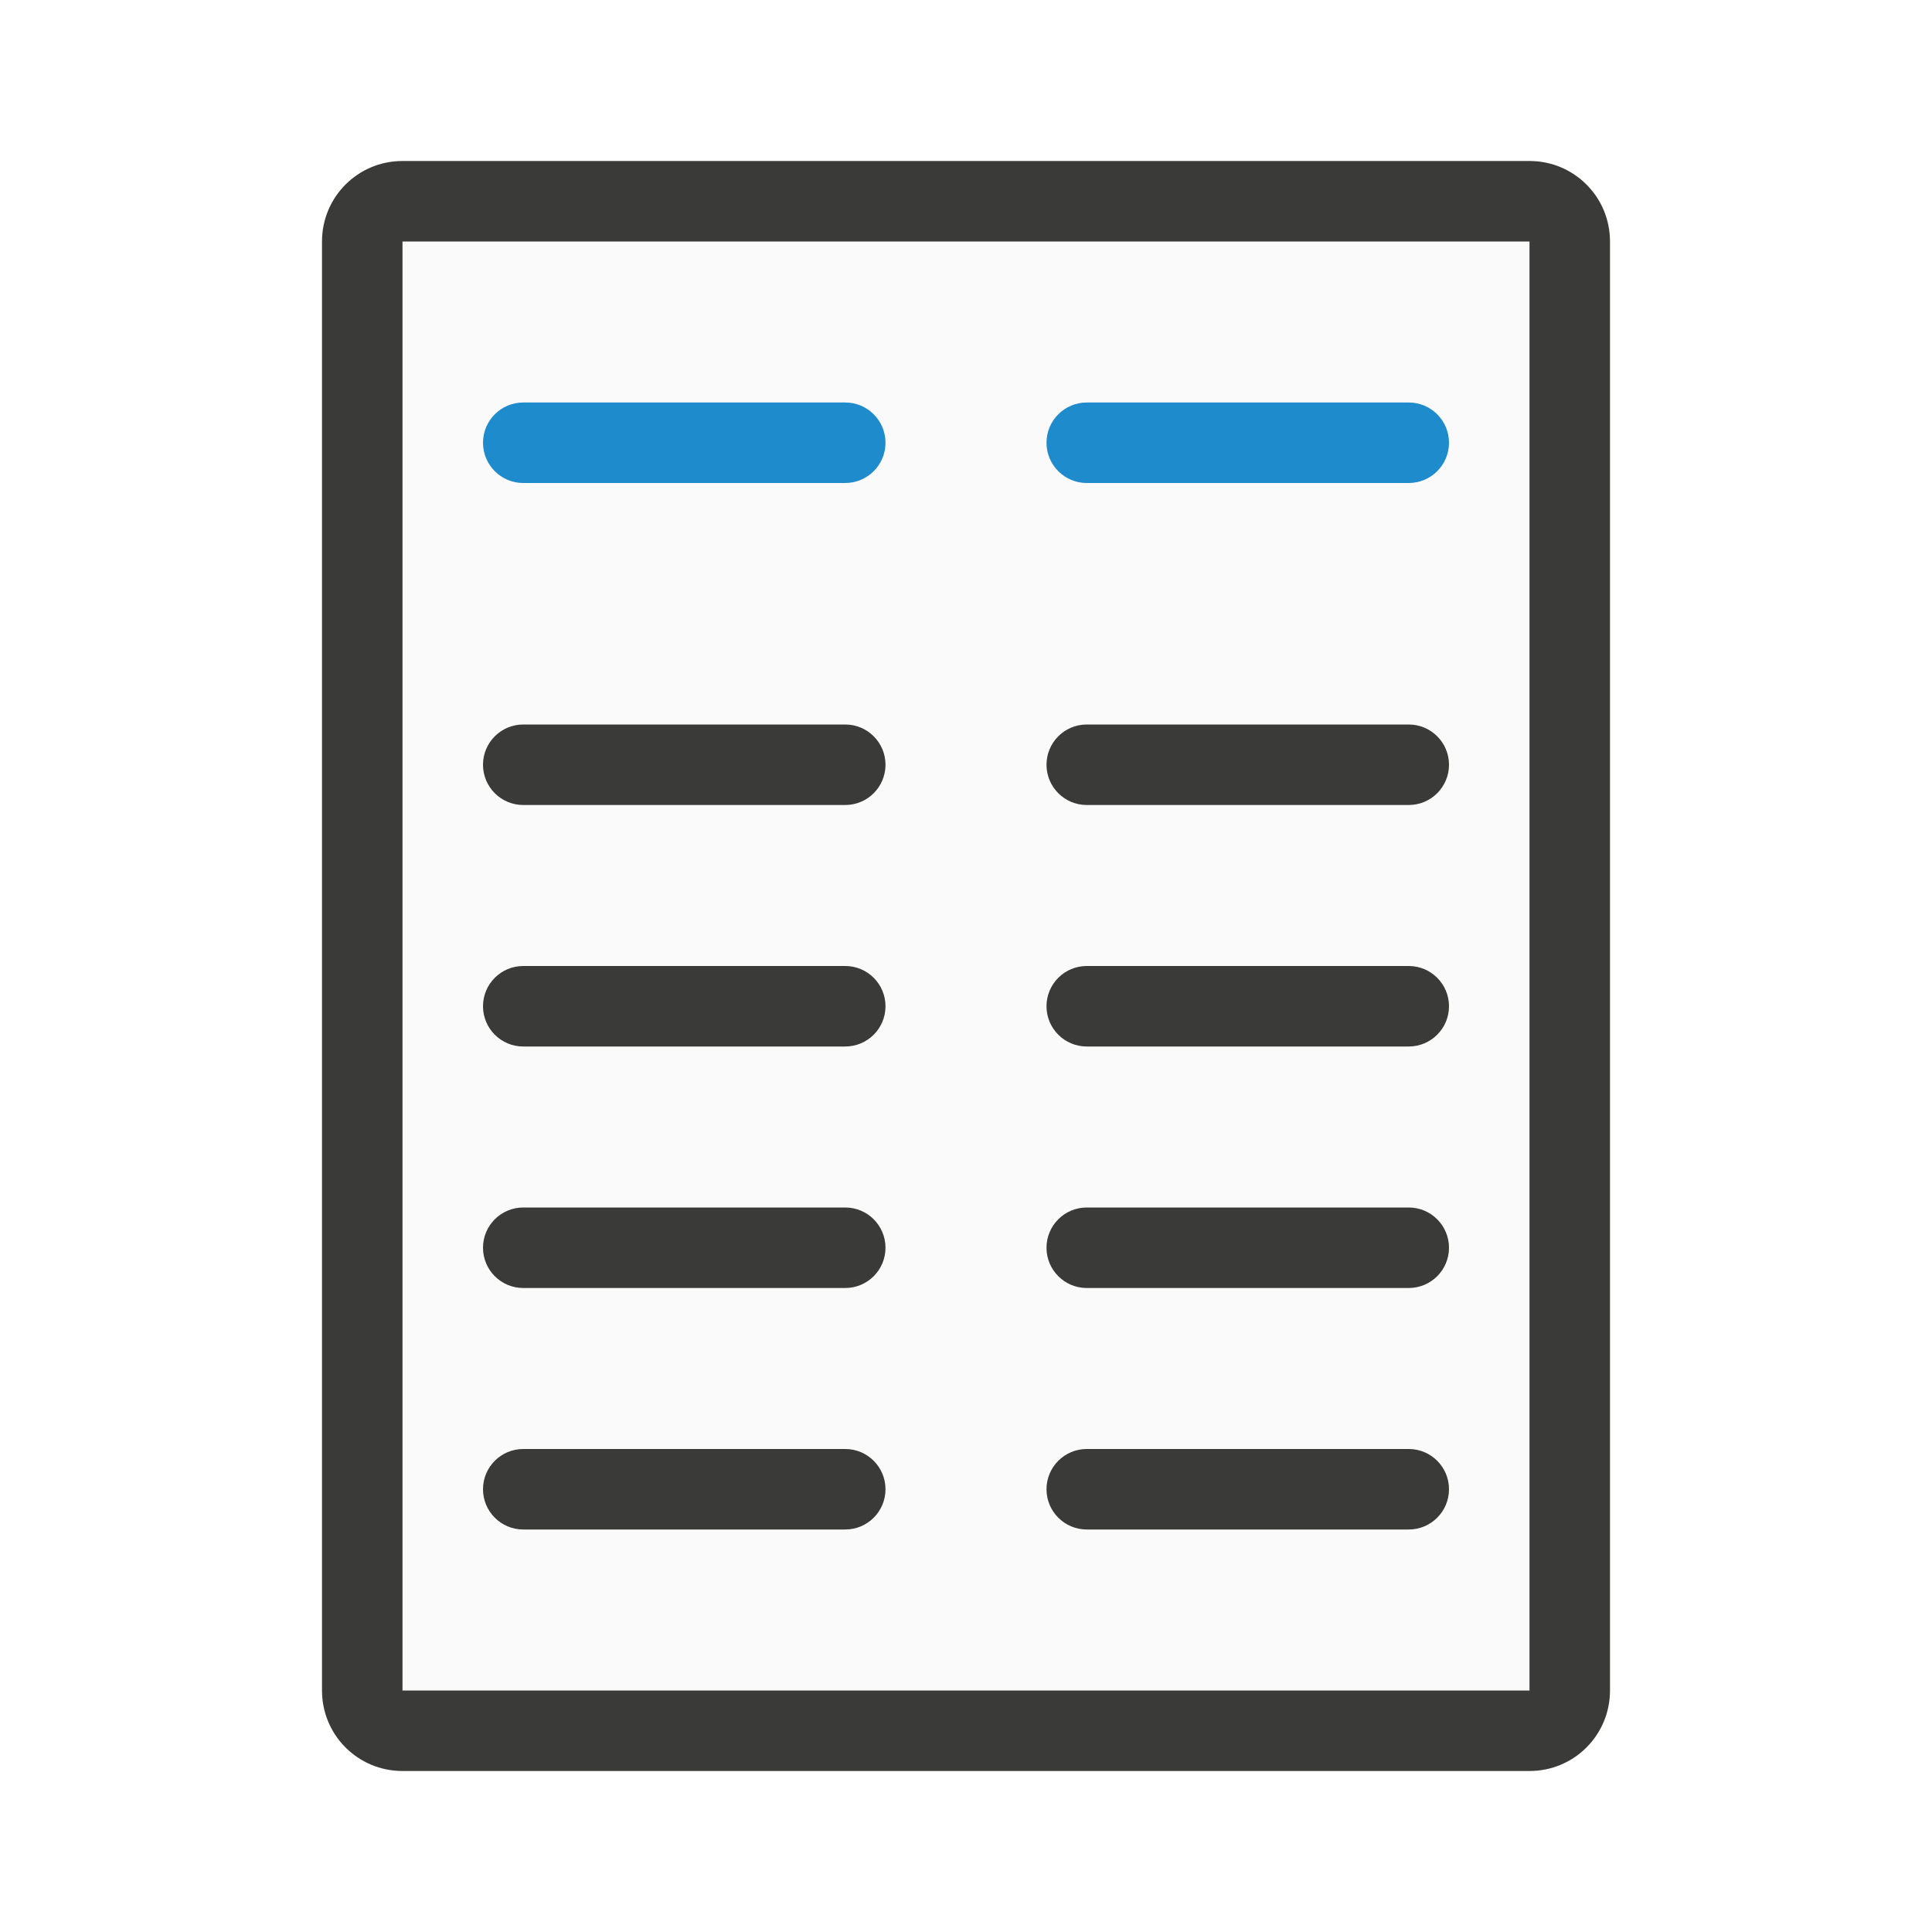
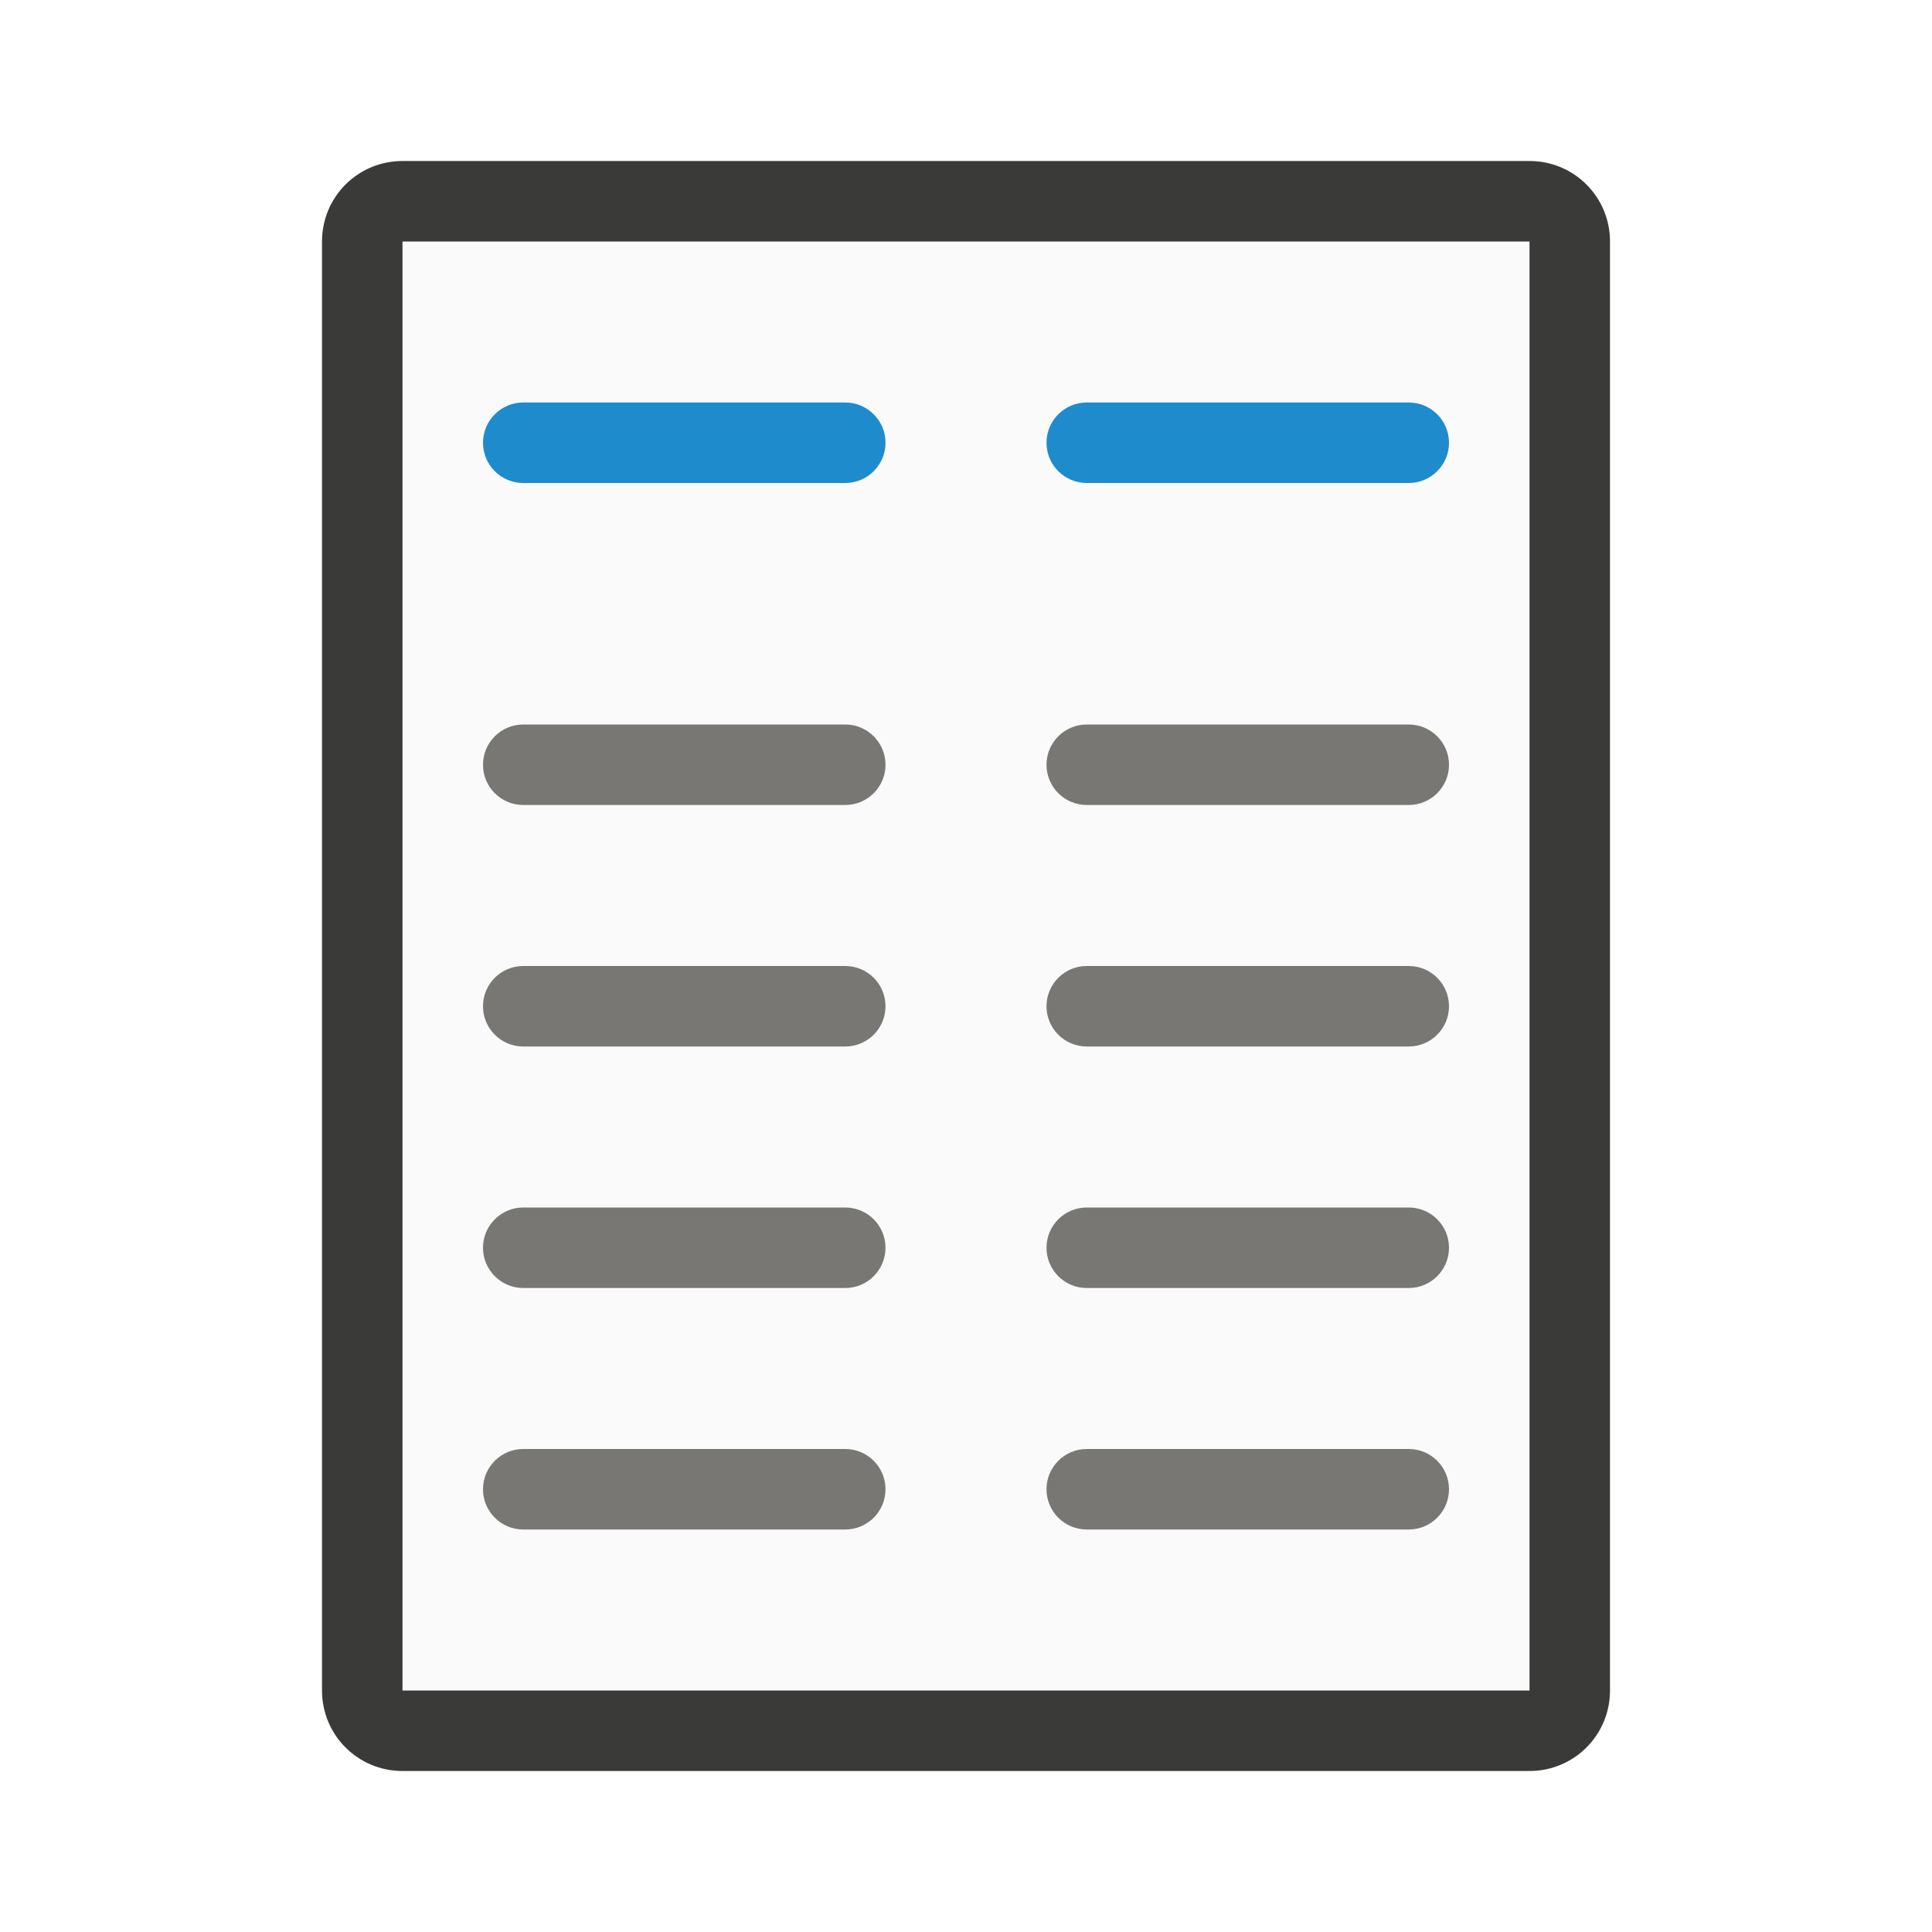
<svg xmlns="http://www.w3.org/2000/svg" viewBox="0 0 24 24">
  <path d="m5 3v18h14v-18z" fill="#fafafa" />
  <rect fill="#1e8bcd" height="1" ry=".5" width="5" x="6" y="5" />
  <path d="m5 2c-.554 0-1 .446-1 1v18c0 .554.446 1 1 1h14c.554 0 1-.446 1-1v-18c0-.554-.446-1-1-1zm0 1h14v18h-14z" fill="#3a3a38" />
  <rect fill="#1e8bcd" height="1" ry=".5" width="5" x="13" y="5" />
-   <g fill="#3a3a38">
+   <g fill="#797774">
    <rect height="1" ry=".5" width="5" x="6" y="9" />
    <rect height="1" ry=".5" width="5" x="13" y="9" />
    <rect height="1" ry=".5" width="5" x="6" y="15" />
    <rect height="1" ry=".5" width="5" x="13" y="15" />
    <rect height="1" ry=".5" width="5" x="6" y="12" />
    <rect height="1" ry=".5" width="5" x="13" y="12" />
    <rect height="1" ry=".5" width="5" x="6" y="18" />
    <rect height="1" ry=".5" width="5" x="13" y="18" />
  </g>
</svg>
